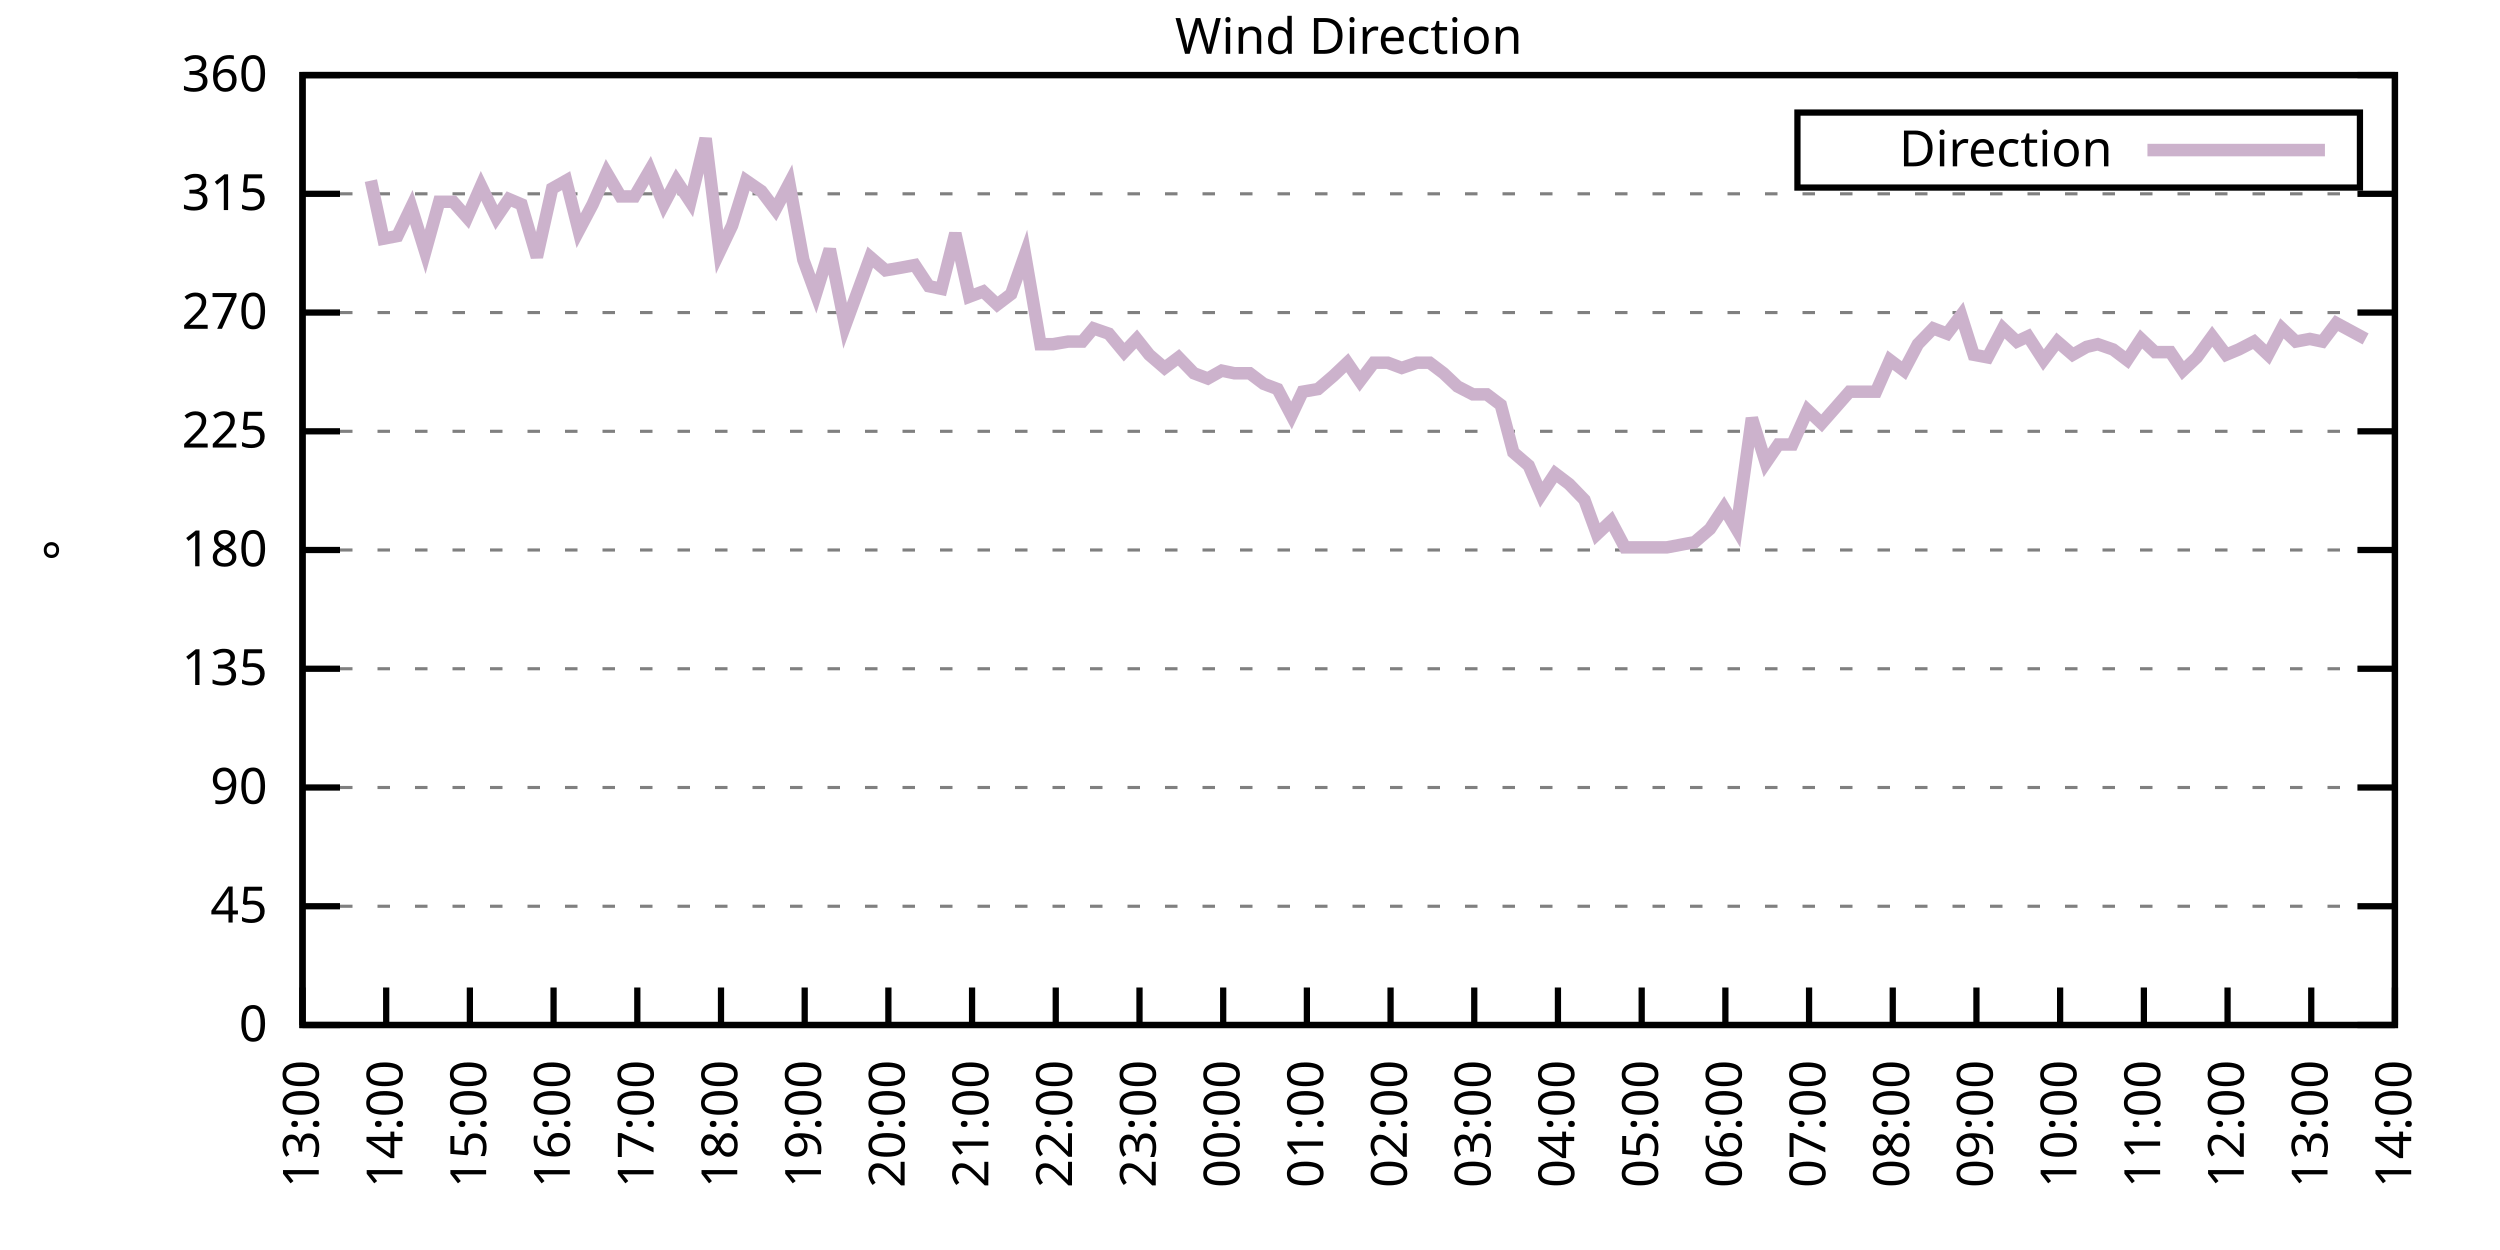
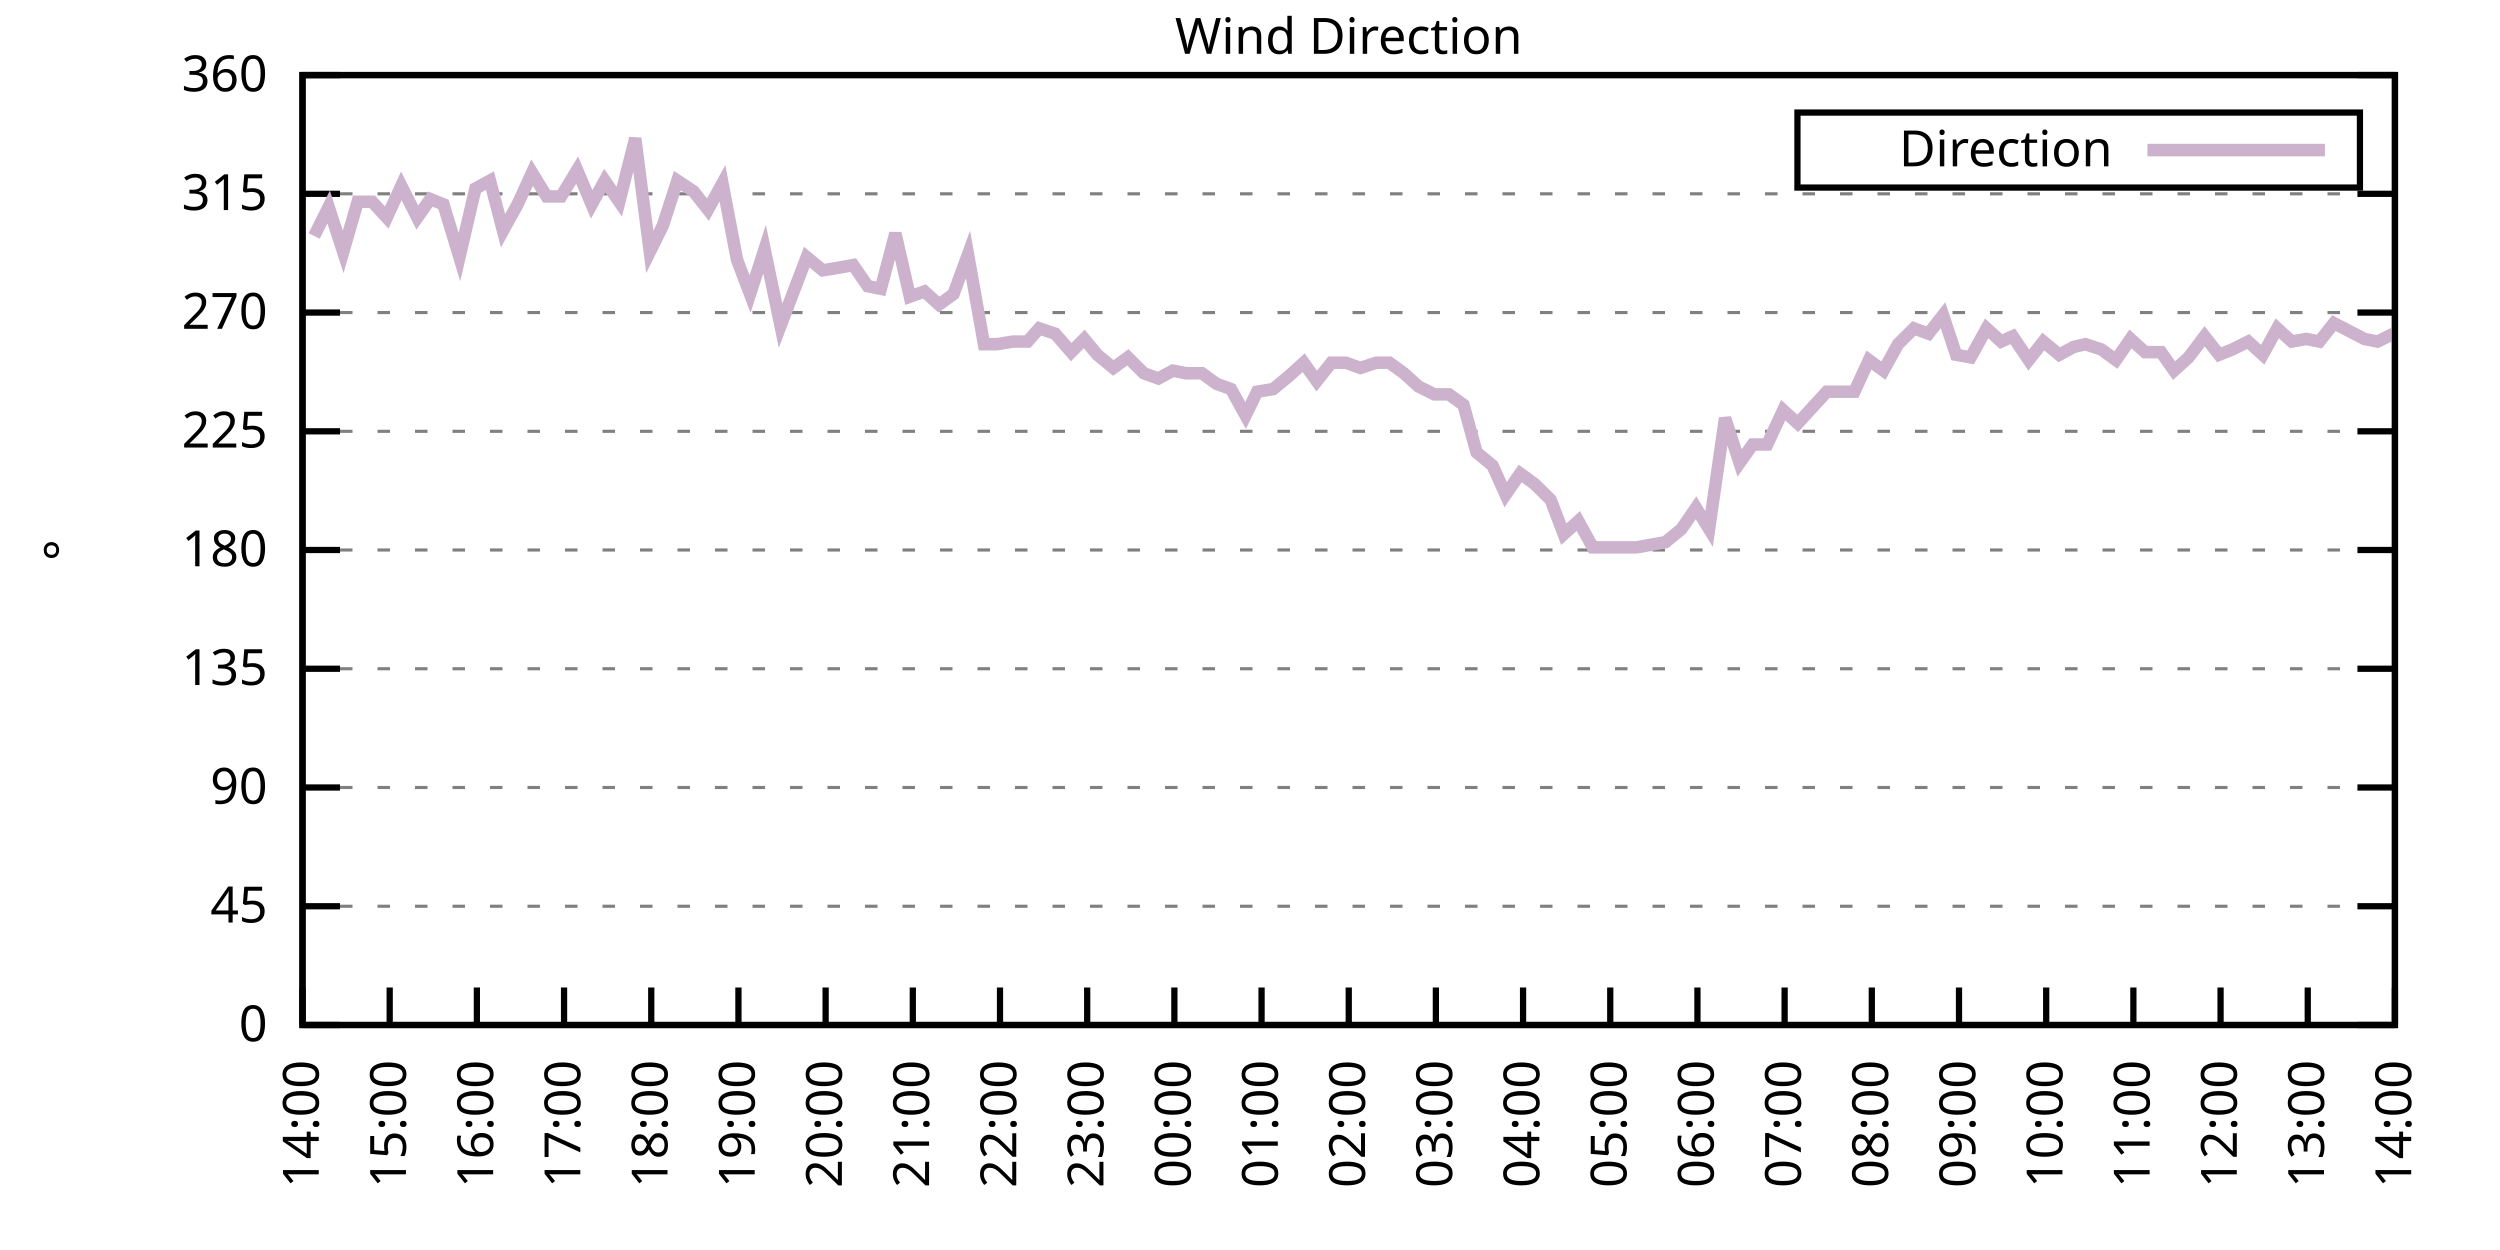
<svg xmlns="http://www.w3.org/2000/svg" xmlns:xlink="http://www.w3.org/1999/xlink" width="400" height="200" viewBox="0 0 400 200">
  <g id="gnuplot_canvas">
    <rect x="0" y="0" width="400" height="200" fill="none" />
    <defs>
      <circle id="gpDot" r="0.5" stroke-width="0.5" stroke="currentColor" />
      <path id="gpPt0" stroke-width="0.333" stroke="currentColor" d="M-1,0 h2 M0,-1 v2" />
      <path id="gpPt1" stroke-width="0.333" stroke="currentColor" d="M-1,-1 L1,1 M1,-1 L-1,1" />
      <path id="gpPt2" stroke-width="0.333" stroke="currentColor" d="M-1,0 L1,0 M0,-1 L0,1 M-1,-1 L1,1 M-1,1 L1,-1" />
      <rect id="gpPt3" stroke-width="0.333" stroke="currentColor" x="-1" y="-1" width="2" height="2" />
      <rect id="gpPt4" stroke-width="0.333" stroke="currentColor" fill="currentColor" x="-1" y="-1" width="2" height="2" />
      <circle id="gpPt5" stroke-width="0.333" stroke="currentColor" cx="0" cy="0" r="1" />
      <use xlink:href="#gpPt5" id="gpPt6" fill="currentColor" stroke="none" />
      <path id="gpPt7" stroke-width="0.333" stroke="currentColor" d="M0,-1.33 L-1.33,0.67 L1.33,0.67 z" />
      <use xlink:href="#gpPt7" id="gpPt8" fill="currentColor" stroke="none" />
      <use xlink:href="#gpPt7" id="gpPt9" stroke="currentColor" transform="rotate(180)" />
      <use xlink:href="#gpPt9" id="gpPt10" fill="currentColor" stroke="none" />
      <use xlink:href="#gpPt3" id="gpPt11" stroke="currentColor" transform="rotate(45)" />
      <use xlink:href="#gpPt11" id="gpPt12" fill="currentColor" stroke="none" />
      <path id="gpPt13" stroke-width="0.333" stroke="currentColor" d="M0,1.330 L1.265,0.411 L0.782,-1.067 L-0.782,-1.076 L-1.265,0.411 z" />
      <use xlink:href="#gpPt13" id="gpPt14" fill="currentColor" stroke="none" />
      <filter id="textbox" filterUnits="objectBoundingBox" x="0" y="0" height="1" width="1">
        <feFlood flood-color="white" flood-opacity="1" result="bgnd" />
        <feComposite in="SourceGraphic" in2="bgnd" operator="atop" />
      </filter>
      <filter id="greybox" filterUnits="objectBoundingBox" x="0" y="0" height="1" width="1">
        <feFlood flood-color="lightgrey" flood-opacity="1" result="grey" />
        <feComposite in="SourceGraphic" in2="grey" operator="atop" />
      </filter>
    </defs>
    <g fill="none" color="white" stroke="currentColor" stroke-width="1.00" stroke-linecap="butt" stroke-linejoin="miter">
</g>
    <g fill="none" color="black" stroke="currentColor" stroke-width="1.00" stroke-linecap="butt" stroke-linejoin="miter">
      <g stroke="none" shape-rendering="crispEdges">
        <polygon fill="rgb(255, 255, 255)" points="48.40,164.00 383.18,164.00 383.18,12.02 48.40,12.02 " />
      </g>
    </g>
    <g fill="none" color="black" stroke="currentColor" stroke-width="1.00" stroke-linecap="butt" stroke-linejoin="miter">
</g>
    <g fill="none" color="black" stroke="black" stroke-width="0.50" stroke-linecap="butt" stroke-linejoin="miter">
</g>
    <g fill="none" color="gray" stroke="currentColor" stroke-width="0.50" stroke-linecap="butt" stroke-linejoin="miter">
      <path stroke="gray" stroke-dasharray="2,4" class="gridline" d="M48.40,164.00 L383.19,164.00  " />
    </g>
    <g fill="none" color="gray" stroke="gray" stroke-width="1.00" stroke-linecap="butt" stroke-linejoin="miter">
</g>
    <g fill="none" color="black" stroke="currentColor" stroke-width="1.00" stroke-linecap="butt" stroke-linejoin="miter">
      <path stroke="black" d="M48.40,164.00 L54.40,164.00 M383.19,164.00 L377.19,164.00  " />
      <g transform="translate(42.80,166.60)" stroke="none" fill="black" font-family="Sans" font-size="8.00" text-anchor="end">
        <text>
          <tspan font-family="Sans"> 0</tspan>
        </text>
      </g>
    </g>
    <g fill="none" color="black" stroke="currentColor" stroke-width="1.00" stroke-linecap="butt" stroke-linejoin="miter">
</g>
    <g fill="none" color="black" stroke="black" stroke-width="0.50" stroke-linecap="butt" stroke-linejoin="miter">
</g>
    <g fill="none" color="gray" stroke="currentColor" stroke-width="0.50" stroke-linecap="butt" stroke-linejoin="miter">
      <path stroke="gray" stroke-dasharray="2,4" class="gridline" d="M48.40,145.00 L383.19,145.00  " />
    </g>
    <g fill="none" color="gray" stroke="gray" stroke-width="1.00" stroke-linecap="butt" stroke-linejoin="miter">
</g>
    <g fill="none" color="black" stroke="currentColor" stroke-width="1.00" stroke-linecap="butt" stroke-linejoin="miter">
      <path stroke="black" d="M48.40,145.00 L54.40,145.00 M383.19,145.00 L377.19,145.00  " />
      <g transform="translate(42.80,147.60)" stroke="none" fill="black" font-family="Sans" font-size="8.00" text-anchor="end">
        <text>
          <tspan font-family="Sans"> 45</tspan>
        </text>
      </g>
    </g>
    <g fill="none" color="black" stroke="currentColor" stroke-width="1.00" stroke-linecap="butt" stroke-linejoin="miter">
</g>
    <g fill="none" color="black" stroke="black" stroke-width="0.50" stroke-linecap="butt" stroke-linejoin="miter">
</g>
    <g fill="none" color="gray" stroke="currentColor" stroke-width="0.50" stroke-linecap="butt" stroke-linejoin="miter">
      <path stroke="gray" stroke-dasharray="2,4" class="gridline" d="M48.40,126.00 L383.19,126.00  " />
    </g>
    <g fill="none" color="gray" stroke="gray" stroke-width="1.00" stroke-linecap="butt" stroke-linejoin="miter">
</g>
    <g fill="none" color="black" stroke="currentColor" stroke-width="1.00" stroke-linecap="butt" stroke-linejoin="miter">
      <path stroke="black" d="M48.40,126.00 L54.40,126.00 M383.19,126.00 L377.19,126.00  " />
      <g transform="translate(42.80,128.60)" stroke="none" fill="black" font-family="Sans" font-size="8.00" text-anchor="end">
        <text>
          <tspan font-family="Sans"> 90</tspan>
        </text>
      </g>
    </g>
    <g fill="none" color="black" stroke="currentColor" stroke-width="1.00" stroke-linecap="butt" stroke-linejoin="miter">
</g>
    <g fill="none" color="black" stroke="black" stroke-width="0.50" stroke-linecap="butt" stroke-linejoin="miter">
</g>
    <g fill="none" color="gray" stroke="currentColor" stroke-width="0.50" stroke-linecap="butt" stroke-linejoin="miter">
      <path stroke="gray" stroke-dasharray="2,4" class="gridline" d="M48.40,107.00 L383.19,107.00  " />
    </g>
    <g fill="none" color="gray" stroke="gray" stroke-width="1.00" stroke-linecap="butt" stroke-linejoin="miter">
</g>
    <g fill="none" color="black" stroke="currentColor" stroke-width="1.00" stroke-linecap="butt" stroke-linejoin="miter">
      <path stroke="black" d="M48.40,107.00 L54.40,107.00 M383.19,107.00 L377.19,107.00  " />
      <g transform="translate(42.80,109.60)" stroke="none" fill="black" font-family="Sans" font-size="8.00" text-anchor="end">
        <text>
          <tspan font-family="Sans"> 135</tspan>
        </text>
      </g>
    </g>
    <g fill="none" color="black" stroke="currentColor" stroke-width="1.00" stroke-linecap="butt" stroke-linejoin="miter">
</g>
    <g fill="none" color="black" stroke="black" stroke-width="0.50" stroke-linecap="butt" stroke-linejoin="miter">
</g>
    <g fill="none" color="gray" stroke="currentColor" stroke-width="0.50" stroke-linecap="butt" stroke-linejoin="miter">
      <path stroke="gray" stroke-dasharray="2,4" class="gridline" d="M48.40,88.00 L383.19,88.00  " />
    </g>
    <g fill="none" color="gray" stroke="gray" stroke-width="1.00" stroke-linecap="butt" stroke-linejoin="miter">
</g>
    <g fill="none" color="black" stroke="currentColor" stroke-width="1.00" stroke-linecap="butt" stroke-linejoin="miter">
      <path stroke="black" d="M48.40,88.00 L54.40,88.00 M383.19,88.00 L377.19,88.00  " />
      <g transform="translate(42.80,90.60)" stroke="none" fill="black" font-family="Sans" font-size="8.00" text-anchor="end">
        <text>
          <tspan font-family="Sans"> 180</tspan>
        </text>
      </g>
    </g>
    <g fill="none" color="black" stroke="currentColor" stroke-width="1.00" stroke-linecap="butt" stroke-linejoin="miter">
</g>
    <g fill="none" color="black" stroke="black" stroke-width="0.50" stroke-linecap="butt" stroke-linejoin="miter">
</g>
    <g fill="none" color="gray" stroke="currentColor" stroke-width="0.50" stroke-linecap="butt" stroke-linejoin="miter">
      <path stroke="gray" stroke-dasharray="2,4" class="gridline" d="M48.40,69.01 L383.19,69.01  " />
    </g>
    <g fill="none" color="gray" stroke="gray" stroke-width="1.00" stroke-linecap="butt" stroke-linejoin="miter">
</g>
    <g fill="none" color="black" stroke="currentColor" stroke-width="1.00" stroke-linecap="butt" stroke-linejoin="miter">
      <path stroke="black" d="M48.40,69.01 L54.40,69.01 M383.19,69.01 L377.19,69.01  " />
      <g transform="translate(42.80,71.61)" stroke="none" fill="black" font-family="Sans" font-size="8.00" text-anchor="end">
        <text>
          <tspan font-family="Sans"> 225</tspan>
        </text>
      </g>
    </g>
    <g fill="none" color="black" stroke="currentColor" stroke-width="1.00" stroke-linecap="butt" stroke-linejoin="miter">
</g>
    <g fill="none" color="black" stroke="black" stroke-width="0.50" stroke-linecap="butt" stroke-linejoin="miter">
</g>
    <g fill="none" color="gray" stroke="currentColor" stroke-width="0.50" stroke-linecap="butt" stroke-linejoin="miter">
      <path stroke="gray" stroke-dasharray="2,4" class="gridline" d="M48.40,50.01 L383.19,50.01  " />
    </g>
    <g fill="none" color="gray" stroke="gray" stroke-width="1.00" stroke-linecap="butt" stroke-linejoin="miter">
</g>
    <g fill="none" color="black" stroke="currentColor" stroke-width="1.00" stroke-linecap="butt" stroke-linejoin="miter">
      <path stroke="black" d="M48.40,50.01 L54.40,50.01 M383.19,50.01 L377.19,50.01  " />
      <g transform="translate(42.80,52.61)" stroke="none" fill="black" font-family="Sans" font-size="8.00" text-anchor="end">
        <text>
          <tspan font-family="Sans"> 270</tspan>
        </text>
      </g>
    </g>
    <g fill="none" color="black" stroke="currentColor" stroke-width="1.00" stroke-linecap="butt" stroke-linejoin="miter">
</g>
    <g fill="none" color="black" stroke="black" stroke-width="0.50" stroke-linecap="butt" stroke-linejoin="miter">
</g>
    <g fill="none" color="gray" stroke="currentColor" stroke-width="0.50" stroke-linecap="butt" stroke-linejoin="miter">
      <path stroke="gray" stroke-dasharray="2,4" class="gridline" d="M48.40,31.01 L383.19,31.01  " />
    </g>
    <g fill="none" color="gray" stroke="gray" stroke-width="1.00" stroke-linecap="butt" stroke-linejoin="miter">
</g>
    <g fill="none" color="black" stroke="currentColor" stroke-width="1.00" stroke-linecap="butt" stroke-linejoin="miter">
      <path stroke="black" d="M48.40,31.01 L54.40,31.01 M383.19,31.01 L377.19,31.01  " />
      <g transform="translate(42.80,33.61)" stroke="none" fill="black" font-family="Sans" font-size="8.00" text-anchor="end">
        <text>
          <tspan font-family="Sans"> 315</tspan>
        </text>
      </g>
    </g>
    <g fill="none" color="black" stroke="currentColor" stroke-width="1.00" stroke-linecap="butt" stroke-linejoin="miter">
</g>
    <g fill="none" color="black" stroke="black" stroke-width="0.50" stroke-linecap="butt" stroke-linejoin="miter">
</g>
    <g fill="none" color="gray" stroke="currentColor" stroke-width="0.50" stroke-linecap="butt" stroke-linejoin="miter">
      <path stroke="gray" stroke-dasharray="2,4" class="gridline" d="M48.40,12.01 L383.19,12.01  " />
    </g>
    <g fill="none" color="gray" stroke="gray" stroke-width="1.00" stroke-linecap="butt" stroke-linejoin="miter">
</g>
    <g fill="none" color="black" stroke="currentColor" stroke-width="1.00" stroke-linecap="butt" stroke-linejoin="miter">
      <path stroke="black" d="M48.40,12.01 L54.40,12.01 M383.19,12.01 L377.19,12.01  " />
      <g transform="translate(42.80,14.61)" stroke="none" fill="black" font-family="Sans" font-size="8.00" text-anchor="end">
        <text>
          <tspan font-family="Sans"> 360</tspan>
        </text>
      </g>
    </g>
    <g fill="none" color="black" stroke="currentColor" stroke-width="1.00" stroke-linecap="butt" stroke-linejoin="miter">
      <path stroke="black" d="M48.40,164.00 L48.40,158.00  " />
      <g transform="translate(51.00,169.60) rotate(270.00)" stroke="none" fill="black" font-family="Sans" font-size="8.00" text-anchor="end">
        <text>
-           <tspan font-family="Sans">13:00</tspan>
-         </text>
-       </g>
-     </g>
-     <g fill="none" color="black" stroke="currentColor" stroke-width="1.00" stroke-linecap="butt" stroke-linejoin="miter">
-       <path stroke="black" d="M61.79,164.00 L61.79,158.00  " />
-       <g transform="translate(64.39,169.60) rotate(270.00)" stroke="none" fill="black" font-family="Sans" font-size="8.00" text-anchor="end">
-         <text>
          <tspan font-family="Sans">14:00</tspan>
        </text>
      </g>
    </g>
    <g fill="none" color="black" stroke="currentColor" stroke-width="1.00" stroke-linecap="butt" stroke-linejoin="miter">
-       <path stroke="black" d="M75.18,164.00 L75.18,158.00  " />
-       <g transform="translate(77.78,169.60) rotate(270.00)" stroke="none" fill="black" font-family="Sans" font-size="8.00" text-anchor="end">
+       <path stroke="black" d="M62.35,164.00 L62.35,158.00  " />
+       <g transform="translate(64.95,169.60) rotate(270.00)" stroke="none" fill="black" font-family="Sans" font-size="8.00" text-anchor="end">
        <text>
          <tspan font-family="Sans">15:00</tspan>
        </text>
      </g>
    </g>
    <g fill="none" color="black" stroke="currentColor" stroke-width="1.00" stroke-linecap="butt" stroke-linejoin="miter">
-       <path stroke="black" d="M88.57,164.00 L88.57,158.00  " />
-       <g transform="translate(91.17,169.60) rotate(270.00)" stroke="none" fill="black" font-family="Sans" font-size="8.00" text-anchor="end">
+       <path stroke="black" d="M76.30,164.00 L76.30,158.00  " />
+       <g transform="translate(78.90,169.60) rotate(270.00)" stroke="none" fill="black" font-family="Sans" font-size="8.00" text-anchor="end">
        <text>
          <tspan font-family="Sans">16:00</tspan>
        </text>
      </g>
    </g>
    <g fill="none" color="black" stroke="currentColor" stroke-width="1.00" stroke-linecap="butt" stroke-linejoin="miter">
-       <path stroke="black" d="M101.97,164.00 L101.97,158.00  " />
-       <g transform="translate(104.57,169.60) rotate(270.00)" stroke="none" fill="black" font-family="Sans" font-size="8.00" text-anchor="end">
+       <path stroke="black" d="M90.25,164.00 L90.25,158.00  " />
+       <g transform="translate(92.85,169.60) rotate(270.00)" stroke="none" fill="black" font-family="Sans" font-size="8.00" text-anchor="end">
        <text>
          <tspan font-family="Sans">17:00</tspan>
        </text>
      </g>
    </g>
    <g fill="none" color="black" stroke="currentColor" stroke-width="1.00" stroke-linecap="butt" stroke-linejoin="miter">
-       <path stroke="black" d="M115.36,164.00 L115.36,158.00  " />
-       <g transform="translate(117.96,169.60) rotate(270.00)" stroke="none" fill="black" font-family="Sans" font-size="8.00" text-anchor="end">
+       <path stroke="black" d="M104.20,164.00 L104.20,158.00  " />
+       <g transform="translate(106.80,169.60) rotate(270.00)" stroke="none" fill="black" font-family="Sans" font-size="8.00" text-anchor="end">
        <text>
          <tspan font-family="Sans">18:00</tspan>
        </text>
      </g>
    </g>
    <g fill="none" color="black" stroke="currentColor" stroke-width="1.00" stroke-linecap="butt" stroke-linejoin="miter">
-       <path stroke="black" d="M128.75,164.00 L128.75,158.00  " />
-       <g transform="translate(131.35,169.60) rotate(270.00)" stroke="none" fill="black" font-family="Sans" font-size="8.00" text-anchor="end">
+       <path stroke="black" d="M118.15,164.00 L118.15,158.00  " />
+       <g transform="translate(120.75,169.60) rotate(270.00)" stroke="none" fill="black" font-family="Sans" font-size="8.00" text-anchor="end">
        <text>
          <tspan font-family="Sans">19:00</tspan>
        </text>
      </g>
    </g>
    <g fill="none" color="black" stroke="currentColor" stroke-width="1.00" stroke-linecap="butt" stroke-linejoin="miter">
-       <path stroke="black" d="M142.14,164.00 L142.14,158.00  " />
-       <g transform="translate(144.74,169.60) rotate(270.00)" stroke="none" fill="black" font-family="Sans" font-size="8.00" text-anchor="end">
+       <path stroke="black" d="M132.10,164.00 L132.10,158.00  " />
+       <g transform="translate(134.70,169.60) rotate(270.00)" stroke="none" fill="black" font-family="Sans" font-size="8.00" text-anchor="end">
        <text>
          <tspan font-family="Sans">20:00</tspan>
        </text>
      </g>
    </g>
    <g fill="none" color="black" stroke="currentColor" stroke-width="1.00" stroke-linecap="butt" stroke-linejoin="miter">
-       <path stroke="black" d="M155.53,164.00 L155.53,158.00  " />
-       <g transform="translate(158.13,169.60) rotate(270.00)" stroke="none" fill="black" font-family="Sans" font-size="8.00" text-anchor="end">
+       <path stroke="black" d="M146.05,164.00 L146.05,158.00  " />
+       <g transform="translate(148.65,169.60) rotate(270.00)" stroke="none" fill="black" font-family="Sans" font-size="8.00" text-anchor="end">
        <text>
          <tspan font-family="Sans">21:00</tspan>
        </text>
      </g>
    </g>
    <g fill="none" color="black" stroke="currentColor" stroke-width="1.00" stroke-linecap="butt" stroke-linejoin="miter">
-       <path stroke="black" d="M168.92,164.00 L168.92,158.00  " />
-       <g transform="translate(171.52,169.60) rotate(270.00)" stroke="none" fill="black" font-family="Sans" font-size="8.00" text-anchor="end">
+       <path stroke="black" d="M160.00,164.00 L160.00,158.00  " />
+       <g transform="translate(162.60,169.60) rotate(270.00)" stroke="none" fill="black" font-family="Sans" font-size="8.00" text-anchor="end">
        <text>
          <tspan font-family="Sans">22:00</tspan>
        </text>
      </g>
    </g>
    <g fill="none" color="black" stroke="currentColor" stroke-width="1.00" stroke-linecap="butt" stroke-linejoin="miter">
-       <path stroke="black" d="M182.32,164.00 L182.32,158.00  " />
-       <g transform="translate(184.92,169.60) rotate(270.00)" stroke="none" fill="black" font-family="Sans" font-size="8.00" text-anchor="end">
+       <path stroke="black" d="M173.95,164.00 L173.95,158.00  " />
+       <g transform="translate(176.55,169.60) rotate(270.00)" stroke="none" fill="black" font-family="Sans" font-size="8.00" text-anchor="end">
        <text>
          <tspan font-family="Sans">23:00</tspan>
        </text>
      </g>
    </g>
    <g fill="none" color="black" stroke="currentColor" stroke-width="1.00" stroke-linecap="butt" stroke-linejoin="miter">
-       <path stroke="black" d="M195.71,164.00 L195.71,158.00  " />
-       <g transform="translate(198.31,169.60) rotate(270.00)" stroke="none" fill="black" font-family="Sans" font-size="8.00" text-anchor="end">
+       <path stroke="black" d="M187.90,164.00 L187.90,158.00  " />
+       <g transform="translate(190.50,169.60) rotate(270.00)" stroke="none" fill="black" font-family="Sans" font-size="8.00" text-anchor="end">
        <text>
          <tspan font-family="Sans">00:00</tspan>
        </text>
      </g>
    </g>
    <g fill="none" color="black" stroke="currentColor" stroke-width="1.00" stroke-linecap="butt" stroke-linejoin="miter">
-       <path stroke="black" d="M209.10,164.00 L209.10,158.00  " />
-       <g transform="translate(211.70,169.60) rotate(270.00)" stroke="none" fill="black" font-family="Sans" font-size="8.00" text-anchor="end">
+       <path stroke="black" d="M201.85,164.00 L201.85,158.00  " />
+       <g transform="translate(204.45,169.60) rotate(270.00)" stroke="none" fill="black" font-family="Sans" font-size="8.00" text-anchor="end">
        <text>
          <tspan font-family="Sans">01:00</tspan>
        </text>
      </g>
    </g>
    <g fill="none" color="black" stroke="currentColor" stroke-width="1.00" stroke-linecap="butt" stroke-linejoin="miter">
-       <path stroke="black" d="M222.49,164.00 L222.49,158.00  " />
-       <g transform="translate(225.09,169.60) rotate(270.00)" stroke="none" fill="black" font-family="Sans" font-size="8.00" text-anchor="end">
+       <path stroke="black" d="M215.80,164.00 L215.80,158.00  " />
+       <g transform="translate(218.40,169.60) rotate(270.00)" stroke="none" fill="black" font-family="Sans" font-size="8.00" text-anchor="end">
        <text>
          <tspan font-family="Sans">02:00</tspan>
        </text>
      </g>
    </g>
    <g fill="none" color="black" stroke="currentColor" stroke-width="1.00" stroke-linecap="butt" stroke-linejoin="miter">
-       <path stroke="black" d="M235.88,164.00 L235.88,158.00  " />
-       <g transform="translate(238.48,169.60) rotate(270.00)" stroke="none" fill="black" font-family="Sans" font-size="8.00" text-anchor="end">
+       <path stroke="black" d="M229.74,164.00 L229.74,158.00  " />
+       <g transform="translate(232.34,169.60) rotate(270.00)" stroke="none" fill="black" font-family="Sans" font-size="8.00" text-anchor="end">
        <text>
          <tspan font-family="Sans">03:00</tspan>
        </text>
      </g>
    </g>
    <g fill="none" color="black" stroke="currentColor" stroke-width="1.00" stroke-linecap="butt" stroke-linejoin="miter">
-       <path stroke="black" d="M249.27,164.00 L249.27,158.00  " />
-       <g transform="translate(251.87,169.60) rotate(270.00)" stroke="none" fill="black" font-family="Sans" font-size="8.00" text-anchor="end">
+       <path stroke="black" d="M243.69,164.00 L243.69,158.00  " />
+       <g transform="translate(246.29,169.60) rotate(270.00)" stroke="none" fill="black" font-family="Sans" font-size="8.00" text-anchor="end">
        <text>
          <tspan font-family="Sans">04:00</tspan>
        </text>
      </g>
    </g>
    <g fill="none" color="black" stroke="currentColor" stroke-width="1.00" stroke-linecap="butt" stroke-linejoin="miter">
-       <path stroke="black" d="M262.67,164.00 L262.67,158.00  " />
-       <g transform="translate(265.27,169.60) rotate(270.00)" stroke="none" fill="black" font-family="Sans" font-size="8.00" text-anchor="end">
+       <path stroke="black" d="M257.64,164.00 L257.64,158.00  " />
+       <g transform="translate(260.24,169.60) rotate(270.00)" stroke="none" fill="black" font-family="Sans" font-size="8.00" text-anchor="end">
        <text>
          <tspan font-family="Sans">05:00</tspan>
        </text>
      </g>
    </g>
    <g fill="none" color="black" stroke="currentColor" stroke-width="1.00" stroke-linecap="butt" stroke-linejoin="miter">
-       <path stroke="black" d="M276.06,164.00 L276.06,158.00  " />
-       <g transform="translate(278.66,169.60) rotate(270.00)" stroke="none" fill="black" font-family="Sans" font-size="8.00" text-anchor="end">
+       <path stroke="black" d="M271.59,164.00 L271.59,158.00  " />
+       <g transform="translate(274.19,169.60) rotate(270.00)" stroke="none" fill="black" font-family="Sans" font-size="8.00" text-anchor="end">
        <text>
          <tspan font-family="Sans">06:00</tspan>
        </text>
      </g>
    </g>
    <g fill="none" color="black" stroke="currentColor" stroke-width="1.00" stroke-linecap="butt" stroke-linejoin="miter">
-       <path stroke="black" d="M289.45,164.00 L289.45,158.00  " />
-       <g transform="translate(292.05,169.60) rotate(270.00)" stroke="none" fill="black" font-family="Sans" font-size="8.00" text-anchor="end">
+       <path stroke="black" d="M285.54,164.00 L285.54,158.00  " />
+       <g transform="translate(288.14,169.60) rotate(270.00)" stroke="none" fill="black" font-family="Sans" font-size="8.00" text-anchor="end">
        <text>
          <tspan font-family="Sans">07:00</tspan>
        </text>
      </g>
    </g>
    <g fill="none" color="black" stroke="currentColor" stroke-width="1.00" stroke-linecap="butt" stroke-linejoin="miter">
-       <path stroke="black" d="M302.84,164.00 L302.84,158.00  " />
-       <g transform="translate(305.44,169.60) rotate(270.00)" stroke="none" fill="black" font-family="Sans" font-size="8.00" text-anchor="end">
+       <path stroke="black" d="M299.49,164.00 L299.49,158.00  " />
+       <g transform="translate(302.09,169.60) rotate(270.00)" stroke="none" fill="black" font-family="Sans" font-size="8.00" text-anchor="end">
        <text>
          <tspan font-family="Sans">08:00</tspan>
        </text>
      </g>
    </g>
    <g fill="none" color="black" stroke="currentColor" stroke-width="1.00" stroke-linecap="butt" stroke-linejoin="miter">
-       <path stroke="black" d="M316.23,164.00 L316.23,158.00  " />
-       <g transform="translate(318.83,169.60) rotate(270.00)" stroke="none" fill="black" font-family="Sans" font-size="8.00" text-anchor="end">
+       <path stroke="black" d="M313.44,164.00 L313.44,158.00  " />
+       <g transform="translate(316.04,169.60) rotate(270.00)" stroke="none" fill="black" font-family="Sans" font-size="8.00" text-anchor="end">
        <text>
          <tspan font-family="Sans">09:00</tspan>
        </text>
      </g>
    </g>
    <g fill="none" color="black" stroke="currentColor" stroke-width="1.00" stroke-linecap="butt" stroke-linejoin="miter">
-       <path stroke="black" d="M329.62,164.00 L329.62,158.00  " />
-       <g transform="translate(332.22,169.60) rotate(270.00)" stroke="none" fill="black" font-family="Sans" font-size="8.00" text-anchor="end">
+       <path stroke="black" d="M327.39,164.00 L327.39,158.00  " />
+       <g transform="translate(329.99,169.60) rotate(270.00)" stroke="none" fill="black" font-family="Sans" font-size="8.00" text-anchor="end">
        <text>
          <tspan font-family="Sans">10:00</tspan>
        </text>
      </g>
    </g>
    <g fill="none" color="black" stroke="currentColor" stroke-width="1.00" stroke-linecap="butt" stroke-linejoin="miter">
-       <path stroke="black" d="M343.02,164.00 L343.02,158.00  " />
-       <g transform="translate(345.62,169.60) rotate(270.00)" stroke="none" fill="black" font-family="Sans" font-size="8.00" text-anchor="end">
+       <path stroke="black" d="M341.34,164.00 L341.34,158.00  " />
+       <g transform="translate(343.94,169.60) rotate(270.00)" stroke="none" fill="black" font-family="Sans" font-size="8.00" text-anchor="end">
        <text>
          <tspan font-family="Sans">11:00</tspan>
        </text>
      </g>
    </g>
    <g fill="none" color="black" stroke="currentColor" stroke-width="1.00" stroke-linecap="butt" stroke-linejoin="miter">
-       <path stroke="black" d="M356.41,164.00 L356.41,158.00  " />
-       <g transform="translate(359.01,169.60) rotate(270.00)" stroke="none" fill="black" font-family="Sans" font-size="8.00" text-anchor="end">
+       <path stroke="black" d="M355.29,164.00 L355.29,158.00  " />
+       <g transform="translate(357.89,169.60) rotate(270.00)" stroke="none" fill="black" font-family="Sans" font-size="8.00" text-anchor="end">
        <text>
          <tspan font-family="Sans">12:00</tspan>
        </text>
      </g>
    </g>
    <g fill="none" color="black" stroke="currentColor" stroke-width="1.00" stroke-linecap="butt" stroke-linejoin="miter">
-       <path stroke="black" d="M369.80,164.00 L369.80,158.00  " />
-       <g transform="translate(372.40,169.60) rotate(270.00)" stroke="none" fill="black" font-family="Sans" font-size="8.00" text-anchor="end">
+       <path stroke="black" d="M369.24,164.00 L369.24,158.00  " />
+       <g transform="translate(371.84,169.60) rotate(270.00)" stroke="none" fill="black" font-family="Sans" font-size="8.00" text-anchor="end">
        <text>
          <tspan font-family="Sans">13:00</tspan>
        </text>
      </g>
    </g>
    <g fill="none" color="black" stroke="currentColor" stroke-width="1.00" stroke-linecap="butt" stroke-linejoin="miter">
      <path stroke="black" d="M383.19,164.00 L383.19,158.00  " />
      <g transform="translate(385.79,169.60) rotate(270.00)" stroke="none" fill="black" font-family="Sans" font-size="8.00" text-anchor="end">
        <text>
          <tspan font-family="Sans">14:00</tspan>
        </text>
      </g>
    </g>
    <g fill="none" color="black" stroke="currentColor" stroke-width="1.00" stroke-linecap="butt" stroke-linejoin="miter">
</g>
    <g fill="none" color="black" stroke="currentColor" stroke-width="1.00" stroke-linecap="butt" stroke-linejoin="miter">
      <path stroke="black" d="M48.40,12.01 L48.40,164.00 L383.19,164.00 L383.19,12.01 L48.40,12.01 Z  " />
    </g>
    <g fill="none" color="black" stroke="currentColor" stroke-width="1.00" stroke-linecap="butt" stroke-linejoin="miter">
</g>
    <g fill="none" color="black" stroke="currentColor" stroke-width="1.00" stroke-linecap="butt" stroke-linejoin="miter">
      <path stroke="black" d="M287.59,30.01 L287.59,18.01 L377.59,18.01 L377.59,30.01 L287.59,30.01 Z  " />
    </g>
    <g id="Wind_direction_plot_1">
      <g fill="none" color="white" stroke="black" stroke-width="2.00" stroke-linecap="butt" stroke-linejoin="miter">
</g>
      <g fill="none" color="black" stroke="currentColor" stroke-width="2.00" stroke-linecap="butt" stroke-linejoin="miter">
        <g transform="translate(337.99,26.61)" stroke="none" fill="black" font-family="Sans" font-size="8.00" text-anchor="end">
          <text>
            <tspan font-family="Sans">Direction</tspan>
          </text>
        </g>
      </g>
      <g fill="none" color="black" stroke="currentColor" stroke-width="2.00" stroke-linecap="butt" stroke-linejoin="miter">
-         <path stroke="rgb(204, 178, 204)" d="M343.59,24.01 L371.99,24.01 M59.34,28.90 L61.35,38.19 L63.58,37.76 L65.81,33.12 L68.04,40.30 L70.27,32.28   L72.50,32.28 L74.74,34.81 L76.97,29.74 L79.42,34.81 L81.43,31.85 L83.44,32.70 L85.90,41.14 L88.35,30.16   L90.58,28.90 L92.59,36.92 L94.82,32.70 L97.06,27.63 L99.29,31.43 L101.52,31.43 L103.98,27.21 L106.21,32.70   L108.22,28.90 L110.45,32.28 L112.90,22.14 L115.13,40.30 L117.14,36.08 L119.38,28.90 L121.83,30.59 L124.06,33.54   L126.29,29.32 L128.53,41.56 L130.54,47.05 L132.77,39.87 L135.22,52.12 L139.24,41.14 L141.69,43.25 L144.15,42.83   L146.38,42.41 L148.61,45.79 L150.62,46.21 L152.85,37.34 L155.09,47.47 L157.32,46.63 L159.55,48.74 L161.78,47.05   L164.01,40.72 L166.47,55.07 L168.48,55.07 L170.93,54.65 L173.17,54.65 L174.95,52.54 L177.41,53.39 L179.86,56.34   L181.87,54.23 L183.88,56.76 L186.33,58.87 L188.57,57.18 L191.02,59.72 L193.25,60.56 L195.48,59.30 L197.49,59.72   L199.95,59.72 L202.18,61.41 L204.41,62.25 L206.64,66.47 L208.43,62.67 L210.88,62.25 L213.34,60.14 L215.57,58.03   L217.58,60.98 L219.81,58.03 L222.04,58.03 L224.28,58.87 L226.73,58.03 L228.74,58.03 L230.97,59.72 L233.20,61.83   L235.66,63.10 L237.89,63.10 L240.12,64.78 L242.13,72.38 L244.59,74.49 L246.60,79.14 L248.83,75.76 L251.06,77.45   L253.51,79.98 L255.52,85.47 L257.76,83.36 L259.99,87.58 L262.44,87.58 L264.23,87.58 L266.68,87.58 L268.92,87.16   L271.15,86.74 L273.60,84.63 L275.83,81.25 L277.84,84.63 L280.30,66.90 L282.53,74.07 L284.54,71.12 L286.77,71.12   L289.23,65.63 L291.46,67.74 L293.69,65.21 L295.92,62.67 L298.15,62.67 L300.16,62.67 L302.39,57.61 L304.63,59.30   L306.86,55.07 L309.31,52.54 L311.54,53.39 L313.78,50.43 L315.79,56.76 L318.02,57.18 L320.47,52.54 L322.70,54.65   L324.49,53.81 L326.95,57.61 L329.18,54.65 L331.63,56.76 L333.86,55.50 L335.65,55.07 L338.10,55.92 L340.34,57.61   L342.57,54.23 L344.80,56.34 L347.26,56.34 L349.26,59.30 L351.50,57.18 L353.95,53.81 L356.18,56.76 L358.19,55.92   L360.65,54.65 L362.88,56.76 L365.11,52.54 L367.34,54.65 L369.58,54.23 L371.58,54.65 L373.82,51.70 L378.50,54.23    " />
+         <path stroke="rgb(204, 178, 204)" d="M343.59,24.01 L371.99,24.01 M50.26,37.76 L52.58,33.12 L54.91,40.30 L57.23,32.28 L59.56,32.28 L61.88,34.81   L64.21,29.74 L66.77,34.81 L68.86,31.85 L70.95,32.70 L73.51,41.14 L76.07,30.16 L78.39,28.90 L80.48,36.92   L82.81,32.70 L85.13,27.63 L87.46,31.43 L89.78,31.43 L92.34,27.21 L94.67,32.70 L96.76,28.90 L99.08,32.28   L101.64,22.14 L103.97,40.30 L106.06,36.08 L108.38,28.90 L110.94,30.59 L113.27,33.54 L115.59,29.32 L117.92,41.56   L120.01,47.05 L122.33,39.87 L124.89,52.12 L129.08,41.14 L131.63,43.25 L134.19,42.83 L136.51,42.41 L138.84,45.79   L140.93,46.21 L143.26,37.34 L145.58,47.47 L147.91,46.63 L150.23,48.74 L152.56,47.05 L154.88,40.72 L157.44,55.07   L159.53,55.07 L162.09,54.65 L164.41,54.65 L166.27,52.54 L168.83,53.39 L171.39,56.34 L173.48,54.23 L175.57,56.76   L178.13,58.87 L180.46,57.18 L183.01,59.72 L185.34,60.56 L187.66,59.30 L189.76,59.72 L192.31,59.72 L194.64,61.41   L196.96,62.25 L199.29,66.47 L201.15,62.67 L203.71,62.25 L206.26,60.14 L208.59,58.03 L210.68,60.98 L213.01,58.03   L215.33,58.03 L217.65,58.87 L220.21,58.03 L222.30,58.03 L224.63,59.72 L226.95,61.83 L229.51,63.10 L231.84,63.10   L234.16,64.78 L236.25,72.38 L238.81,74.49 L240.90,79.14 L243.23,75.76 L245.55,77.45 L248.11,79.98 L250.20,85.47   L252.53,83.36 L254.85,87.58 L257.41,87.58 L259.27,87.58 L261.83,87.58 L264.15,87.16 L266.48,86.74 L269.04,84.63   L271.36,81.25 L273.45,84.63 L276.01,66.90 L278.34,74.07 L280.43,71.12 L282.75,71.12 L285.31,65.63 L287.64,67.74   L289.96,65.21 L292.29,62.67 L294.61,62.67 L296.70,62.67 L299.03,57.61 L301.35,59.30 L303.68,55.07 L306.23,52.54   L308.56,53.39 L310.88,50.43 L312.98,56.76 L315.30,57.18 L317.86,52.54 L320.18,54.65 L322.04,53.81 L324.60,57.61   L326.93,54.65 L329.48,56.76 L331.81,55.50 L333.67,55.07 L336.23,55.92 L338.55,57.61 L340.88,54.23 L343.20,56.34   L345.76,56.34 L347.85,59.30 L350.18,57.18 L352.73,53.81 L355.06,56.76 L357.15,55.92 L359.71,54.65 L362.03,56.76   L364.36,52.54 L366.68,54.65 L369.01,54.23 L371.10,54.65 L373.43,51.70 L378.31,54.23 L380.40,54.65 L382.96,53.39    " />
      </g>
    </g>
    <g fill="none" color="black" stroke="currentColor" stroke-width="2.00" stroke-linecap="butt" stroke-linejoin="miter">
</g>
    <g fill="none" color="black" stroke="black" stroke-width="1.00" stroke-linecap="butt" stroke-linejoin="miter">
</g>
    <g fill="none" color="black" stroke="currentColor" stroke-width="1.00" stroke-linecap="butt" stroke-linejoin="miter">
      <path stroke="black" d="M48.40,12.01 L48.40,164.00 L383.19,164.00 L383.19,12.01 L48.40,12.01 Z  " />
      <g transform="translate(12.80,88.01) rotate(270.00)" stroke="none" fill="black" font-family="Sans" font-size="8.00" text-anchor="middle">
        <text>
          <tspan font-family="Sans">°</tspan>
        </text>
      </g>
    </g>
    <g fill="none" color="black" stroke="currentColor" stroke-width="1.00" stroke-linecap="butt" stroke-linejoin="miter">
</g>
    <g fill="none" color="black" stroke="currentColor" stroke-width="1.00" stroke-linecap="butt" stroke-linejoin="miter">
      <g transform="translate(215.79,8.61)" stroke="none" fill="black" font-family="Sans" font-size="8.00" text-anchor="middle">
        <text>
          <tspan font-family="Sans">Wind Direction</tspan>
        </text>
      </g>
    </g>
    <g fill="none" color="black" stroke="currentColor" stroke-width="1.00" stroke-linecap="butt" stroke-linejoin="miter">
</g>
  </g>
</svg>
